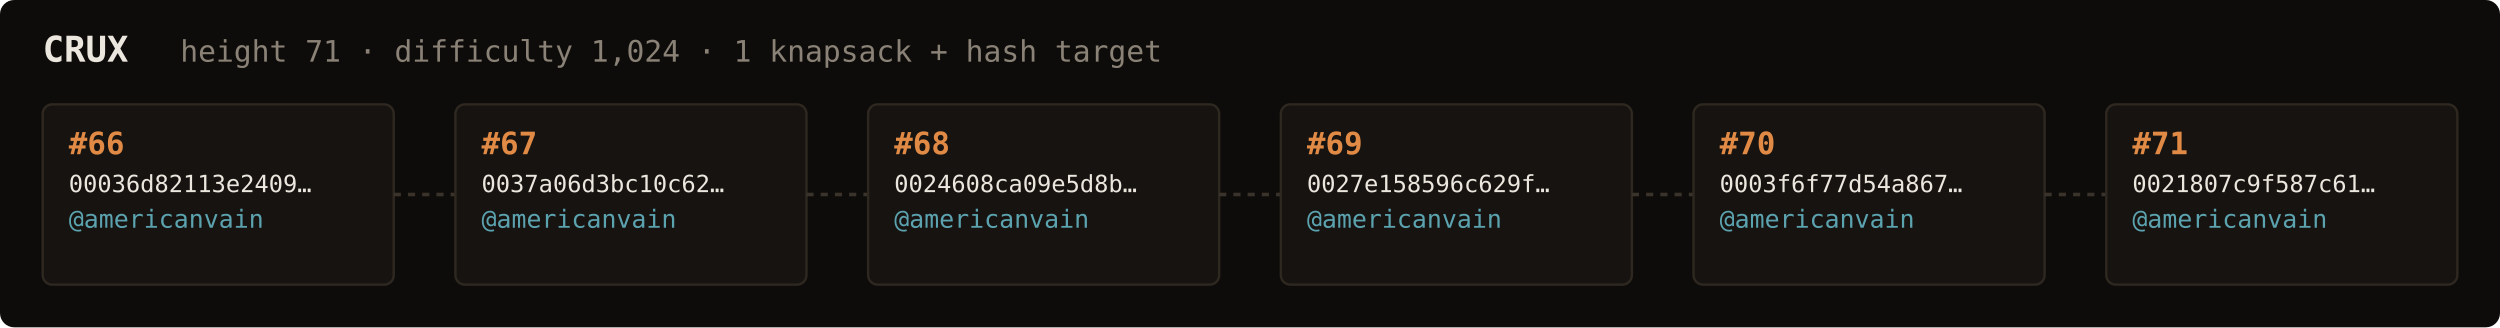
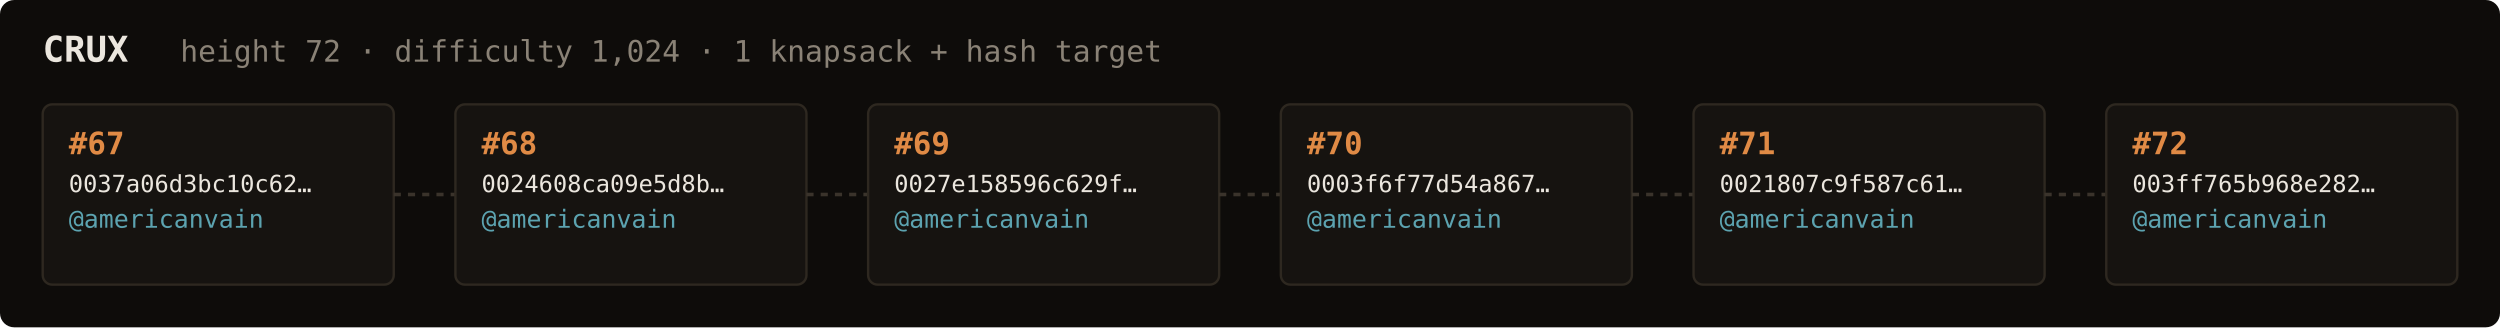
<svg xmlns="http://www.w3.org/2000/svg" width="1054" height="138" viewBox="0 0 1054 138" font-family="ui-monospace,SFMono-Regular,Menlo,monospace">
  <rect fill="#0e0c0a" width="1054" height="138" rx="6" />
  <text x="18" y="26" fill="#ebe6de" font-size="15" font-weight="700">CRUX</text>
-   <text x="76" y="26" fill="#8a8276" font-size="12.5">height 71 · difficulty 1,024 · 1 knapsack + hash target</text>
+   <text x="76" y="26" fill="#8a8276" font-size="12.5">height 72 · difficulty 1,024 · 1 knapsack + hash target</text>
  <rect x="18" y="44" width="148" height="76" rx="4" fill="#161310" stroke="#2e2820" stroke-width="1" />
-   <text x="29" y="65" fill="#e08a45" font-size="13" font-weight="700">#66</text>
-   <text x="29" y="81" fill="#ebe6de" font-size="10">00036d82113e2409…</text>
+   <text x="29" y="65" fill="#e08a45" font-size="13" font-weight="700">#67</text>
+   <text x="29" y="81" fill="#ebe6de" font-size="10">0037a06d3bc10c62…</text>
  <text x="29" y="96" fill="#5ca3b0" font-size="10.5">@americanvain</text>
  <text x="29" y="110" fill="#8a8276" font-size="9" />
  <line x1="166" y1="82.0" x2="192" y2="82.0" stroke="#3a332b" stroke-width="1.5" stroke-dasharray="3 3" />
  <rect x="192" y="44" width="148" height="76" rx="4" fill="#161310" stroke="#2e2820" stroke-width="1" />
-   <text x="203" y="65" fill="#e08a45" font-size="13" font-weight="700">#67</text>
-   <text x="203" y="81" fill="#ebe6de" font-size="10">0037a06d3bc10c62…</text>
+   <text x="203" y="65" fill="#e08a45" font-size="13" font-weight="700">#68</text>
+   <text x="203" y="81" fill="#ebe6de" font-size="10">0024608ca09e5d8b…</text>
  <text x="203" y="96" fill="#5ca3b0" font-size="10.5">@americanvain</text>
  <text x="203" y="110" fill="#8a8276" font-size="9" />
  <line x1="340" y1="82.0" x2="366" y2="82.0" stroke="#3a332b" stroke-width="1.5" stroke-dasharray="3 3" />
  <rect x="366" y="44" width="148" height="76" rx="4" fill="#161310" stroke="#2e2820" stroke-width="1" />
-   <text x="377" y="65" fill="#e08a45" font-size="13" font-weight="700">#68</text>
-   <text x="377" y="81" fill="#ebe6de" font-size="10">0024608ca09e5d8b…</text>
+   <text x="377" y="65" fill="#e08a45" font-size="13" font-weight="700">#69</text>
+   <text x="377" y="81" fill="#ebe6de" font-size="10">0027e158596c629f…</text>
  <text x="377" y="96" fill="#5ca3b0" font-size="10.5">@americanvain</text>
  <text x="377" y="110" fill="#8a8276" font-size="9" />
  <line x1="514" y1="82.0" x2="540" y2="82.0" stroke="#3a332b" stroke-width="1.5" stroke-dasharray="3 3" />
  <rect x="540" y="44" width="148" height="76" rx="4" fill="#161310" stroke="#2e2820" stroke-width="1" />
-   <text x="551" y="65" fill="#e08a45" font-size="13" font-weight="700">#69</text>
-   <text x="551" y="81" fill="#ebe6de" font-size="10">0027e158596c629f…</text>
+   <text x="551" y="65" fill="#e08a45" font-size="13" font-weight="700">#70</text>
+   <text x="551" y="81" fill="#ebe6de" font-size="10">0003f6f77d54a867…</text>
  <text x="551" y="96" fill="#5ca3b0" font-size="10.5">@americanvain</text>
  <text x="551" y="110" fill="#8a8276" font-size="9" />
  <line x1="688" y1="82.0" x2="714" y2="82.0" stroke="#3a332b" stroke-width="1.5" stroke-dasharray="3 3" />
  <rect x="714" y="44" width="148" height="76" rx="4" fill="#161310" stroke="#2e2820" stroke-width="1" />
-   <text x="725" y="65" fill="#e08a45" font-size="13" font-weight="700">#70</text>
-   <text x="725" y="81" fill="#ebe6de" font-size="10">0003f6f77d54a867…</text>
+   <text x="725" y="65" fill="#e08a45" font-size="13" font-weight="700">#71</text>
+   <text x="725" y="81" fill="#ebe6de" font-size="10">0021807c9f587c61…</text>
  <text x="725" y="96" fill="#5ca3b0" font-size="10.5">@americanvain</text>
  <text x="725" y="110" fill="#8a8276" font-size="9" />
  <line x1="862" y1="82.0" x2="888" y2="82.0" stroke="#3a332b" stroke-width="1.5" stroke-dasharray="3 3" />
  <rect x="888" y="44" width="148" height="76" rx="4" fill="#161310" stroke="#2e2820" stroke-width="1" />
-   <text x="899" y="65" fill="#e08a45" font-size="13" font-weight="700">#71</text>
-   <text x="899" y="81" fill="#ebe6de" font-size="10">0021807c9f587c61…</text>
+   <text x="899" y="65" fill="#e08a45" font-size="13" font-weight="700">#72</text>
+   <text x="899" y="81" fill="#ebe6de" font-size="10">003ff765b968e282…</text>
  <text x="899" y="96" fill="#5ca3b0" font-size="10.5">@americanvain</text>
  <text x="899" y="110" fill="#8a8276" font-size="9" />
</svg>
